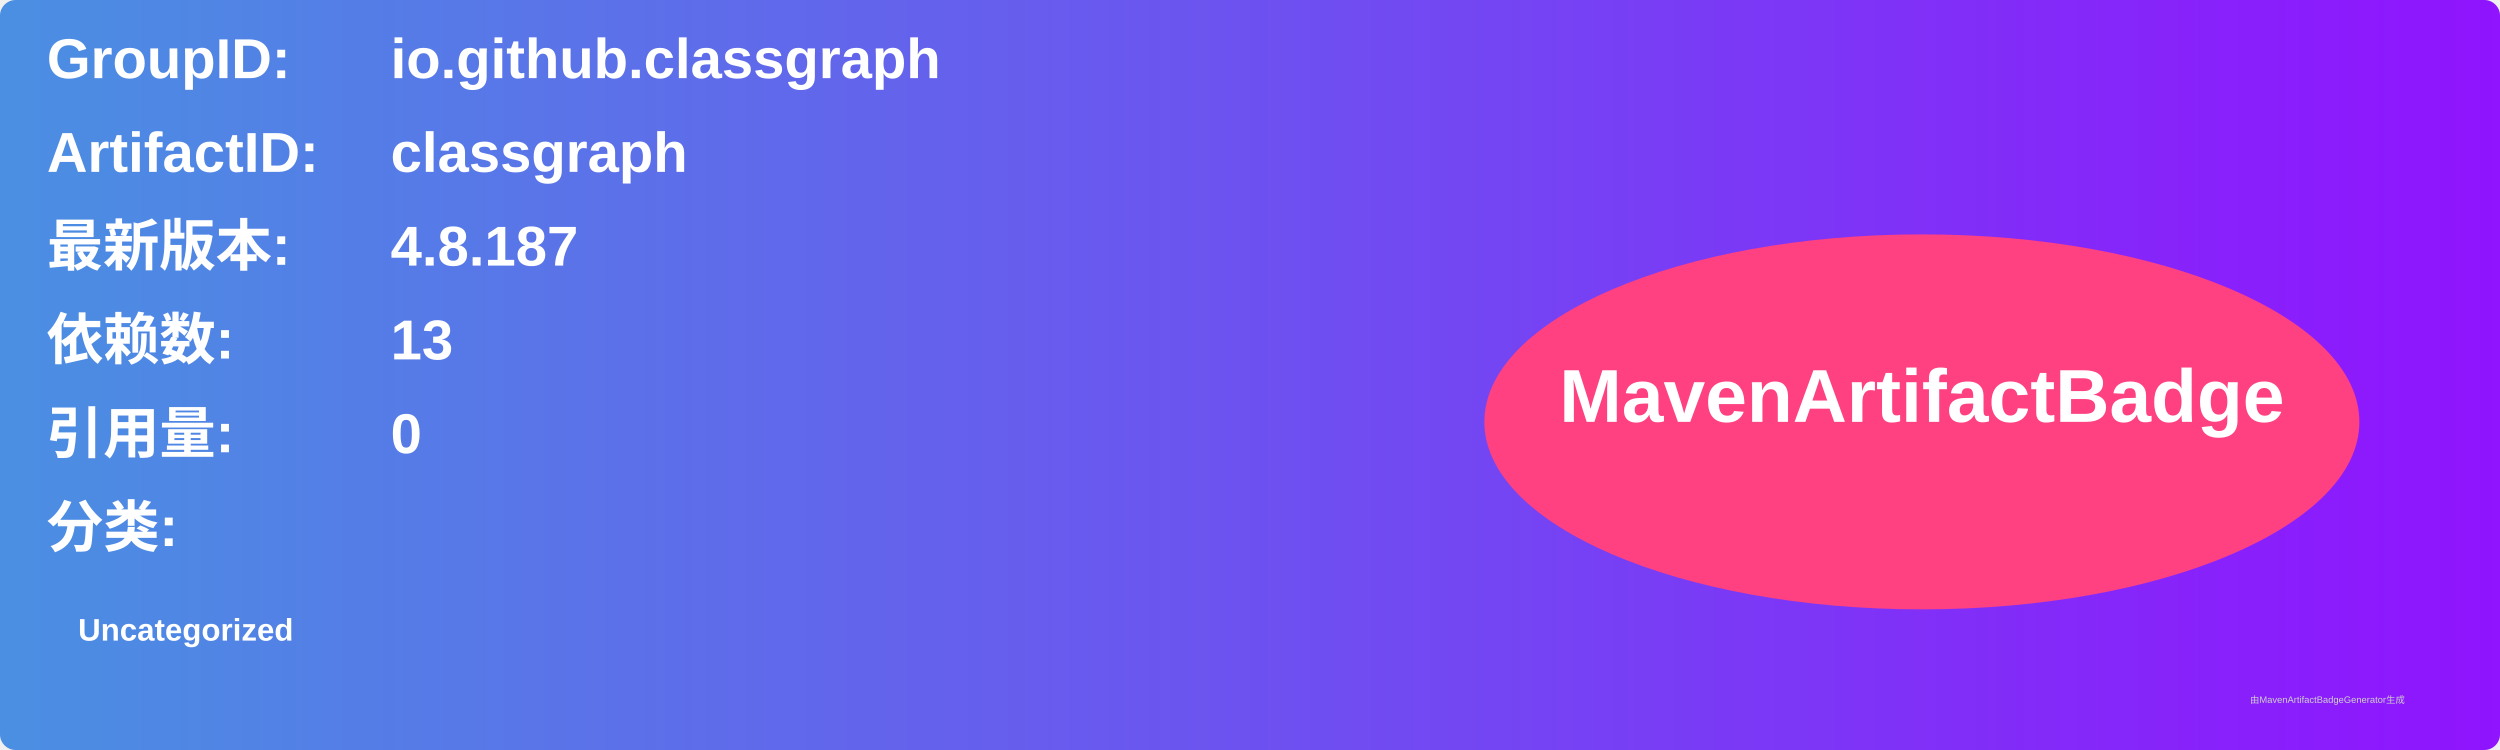
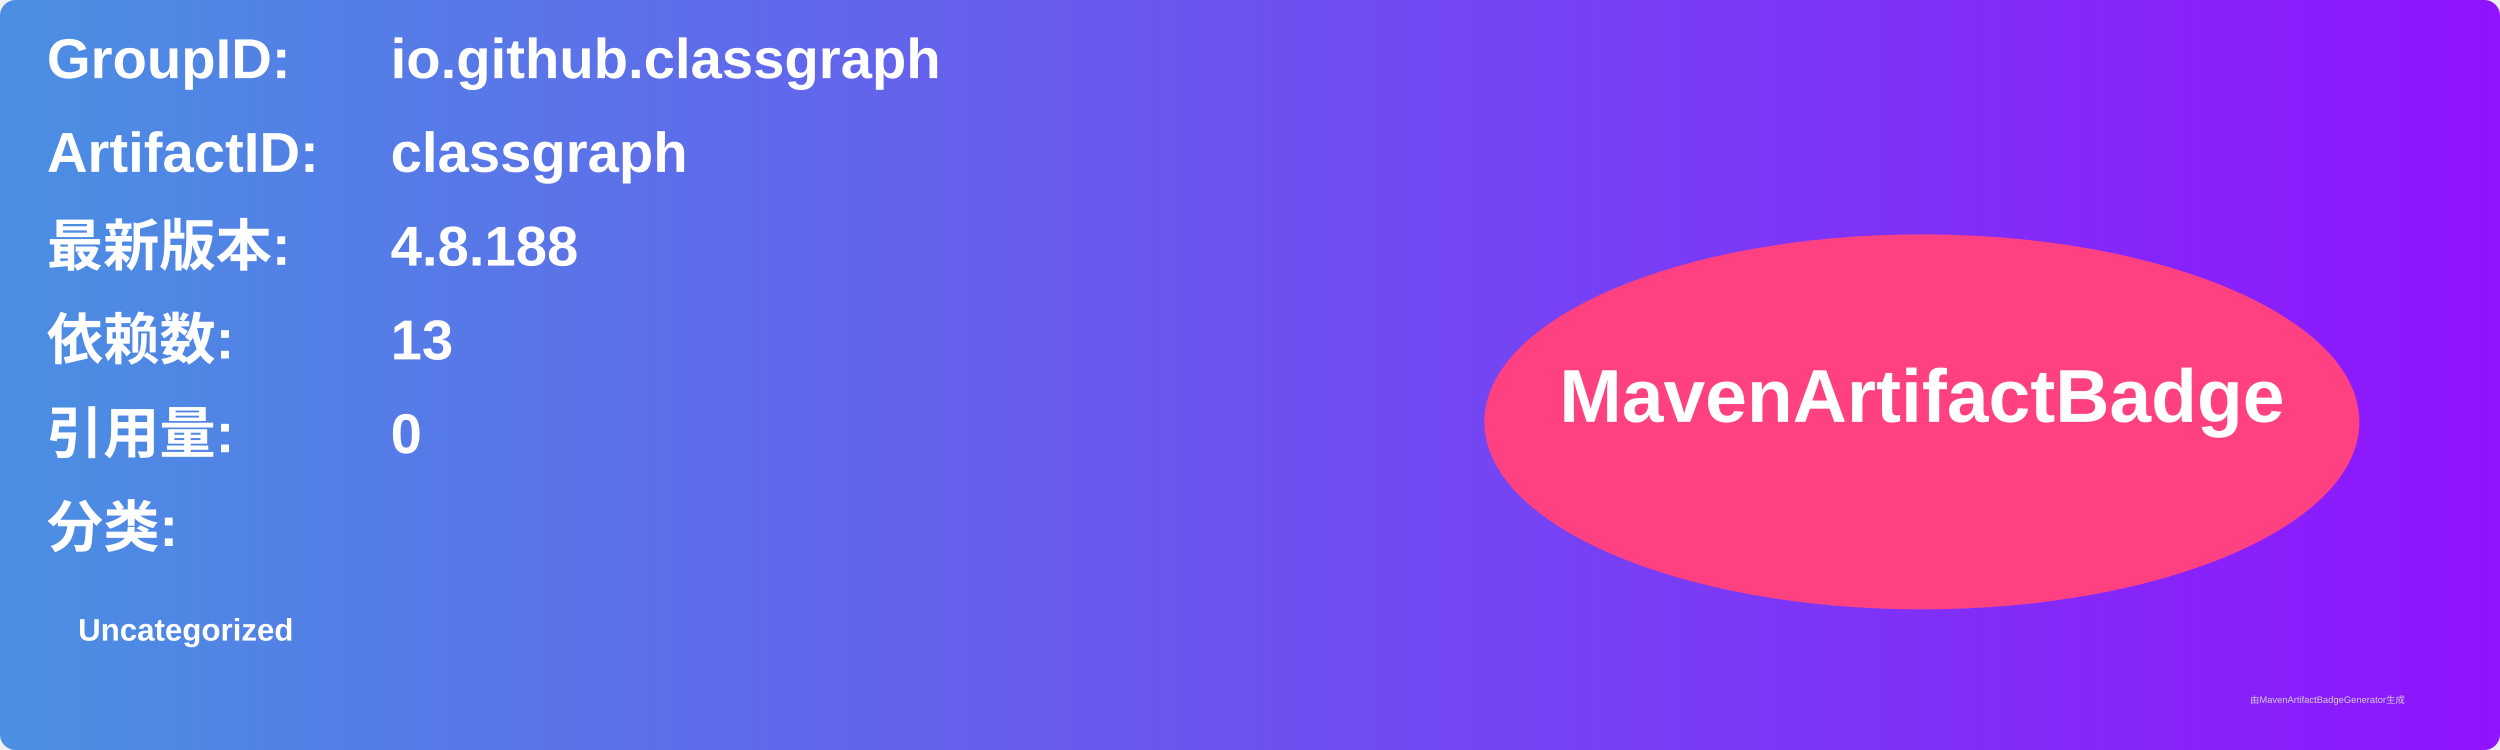
<svg xmlns="http://www.w3.org/2000/svg" width="800" height="240" viewBox="0 0 800 240">
  <linearGradient id="grad" x1="0%" y1="0%" x2="100%" y2="0%">
    <stop offset="0%" stop-color="#4a90e2" />
    <stop offset="100%" stop-color="#9013fe" />
  </linearGradient>
  <rect width="100%" height="100%" rx="5" ry="5" fill="url(#grad)" />
  <g transform="translate(15, 15)">
    <text x="0" y="10" font-family="Arial" font-size="18" fill="white" font-weight="bold" width="260">GroupID:</text>
    <text x="110" y="10" font-family="Arial" font-size="18" fill="white" font-weight="bold" width="460">io.github.classgraph</text>
    <text x="0" y="40" font-family="Arial" font-size="18" fill="white" font-weight="bold" width="260">ArtifactID:</text>
    <text x="110" y="40" font-family="Arial" font-size="18" fill="white" font-weight="bold" width="460">classgraph</text>
    <text x="0" y="70" font-family="Arial" font-size="18" fill="white" font-weight="bold">最新版本:</text>
    <text x="110" y="70" font-family="Arial" font-size="18" fill="white" font-weight="bold">
-       <tspan font-weight="bold">4.8.187</tspan>
+       <tspan font-weight="bold">4.8.188</tspan>
    </text>
    <text x="0" y="100" font-family="Arial" font-size="18" fill="white" font-weight="bold">依赖数: </text>
    <text x="110" y="100" font-family="Arial" font-size="18" fill="white">
      <tspan font-weight="bold">13</tspan>
    </text>
    <text x="0" y="130" font-family="Arial" font-size="18" fill="white" font-weight="bold">引用量: </text>
    <text x="110" y="130" font-family="Arial" font-size="18" fill="white">
      <tspan font-weight="bold">0</tspan>
    </text>
    <text x="0" y="160" font-family="Arial" font-size="18" fill="white" font-weight="bold">分类:</text>
    <text x="10" y="190" font-family="Arial" font-size="10" fill="white">
      <tspan font-weight="bold">Uncategorized</tspan>
    </text>
    <ellipse cx="600" cy="120" rx="140" ry="60" fill="#ff4081" />
    <text x="600" y="120" text-anchor="middle" font-family="Arial" font-size="24" fill="white" font-weight="bold">MavenArtifactBadge</text>
  </g>
  <text x="720" y="225" font-family="Arial" font-size="3" fill="#d0d0d0">由MavenArtifactBadgeGenerator生成</text>
</svg>
